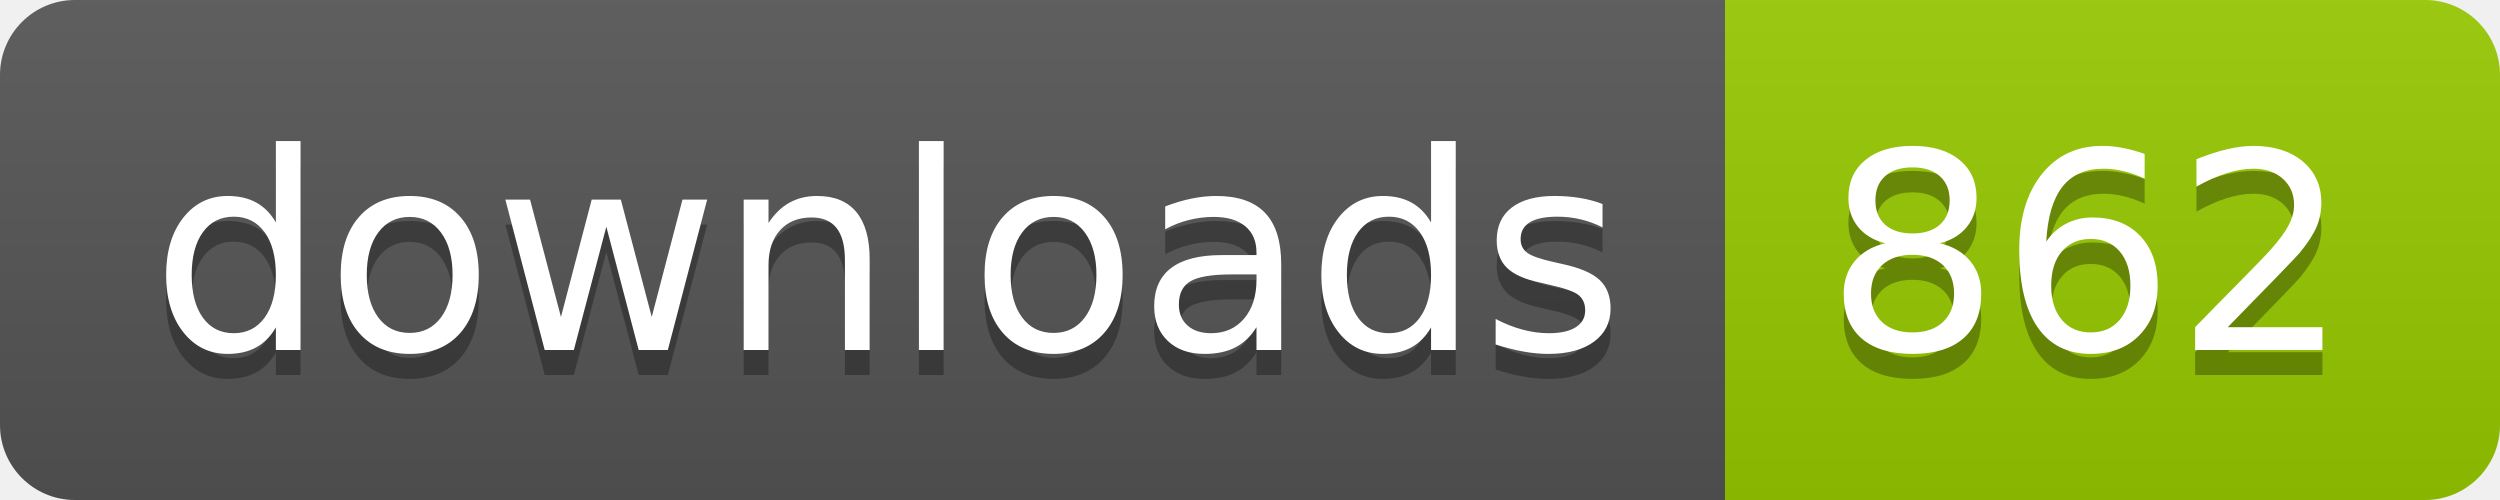
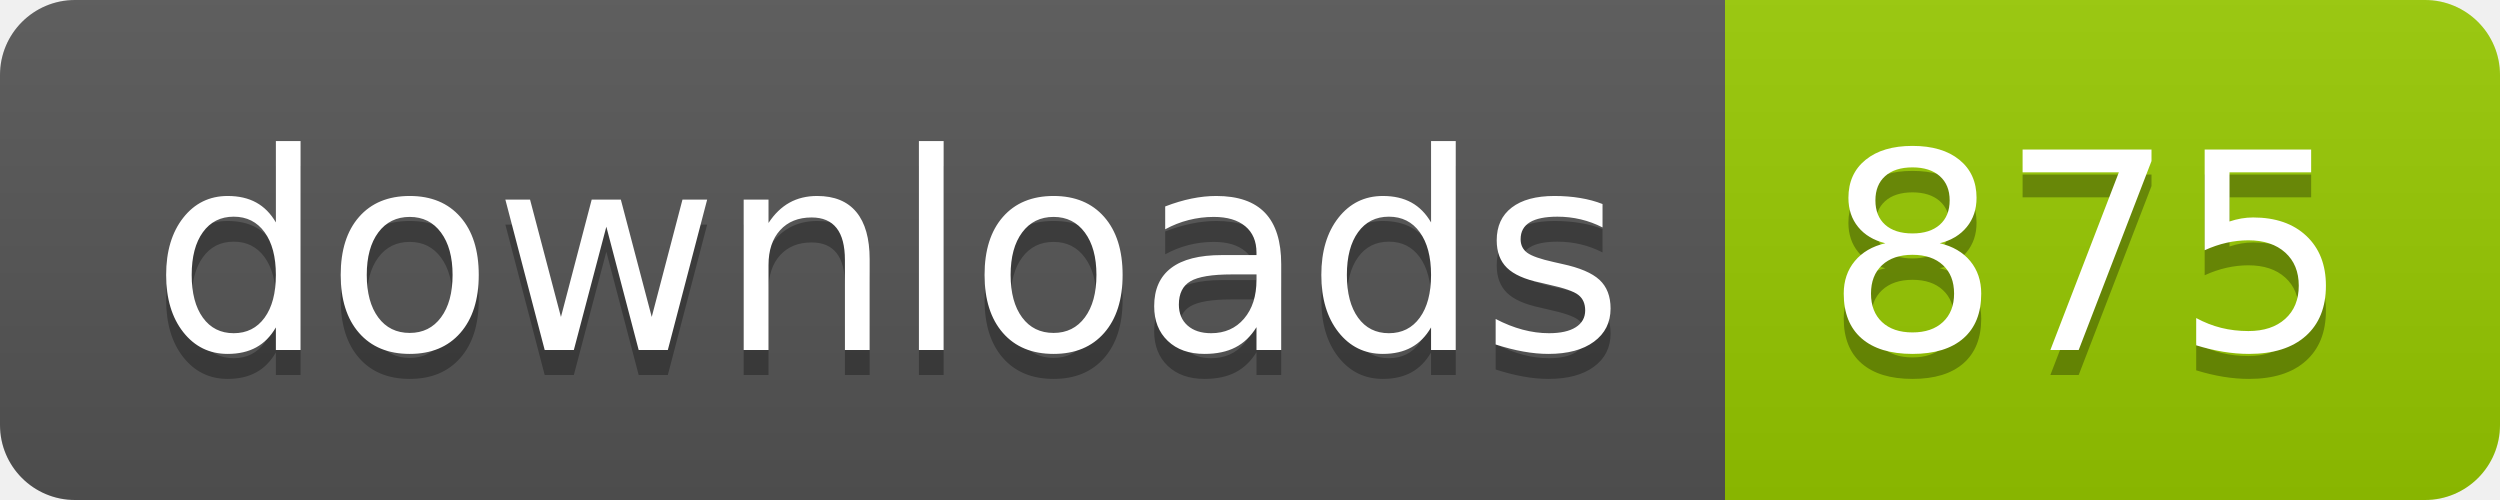
- <svg xmlns="http://www.w3.org/2000/svg" width="100" height="20" role="img" aria-label="downloads: 862">
+ <svg xmlns="http://www.w3.org/2000/svg" width="100" height="20" role="img" aria-label="downloads: 875">
  <linearGradient id="s" x2="0" y2="100%">
    <stop offset="0" stop-color="#bbb" stop-opacity=".1" />
    <stop offset="1" stop-opacity=".1" />
  </linearGradient>
  <clipPath id="r">
    <rect width="100" height="20" rx="3" fill="#fff" />
  </clipPath>
  <g clip-path="url(#r)">
    <rect width="69" height="20" fill="#555" />
    <rect x="69" width="31" height="20" fill="#97ca00" />
    <rect width="100" height="20" fill="url(#s)" />
  </g>
  <g fill="#fff" text-anchor="middle" font-family="Verdana,Geneva,DejaVu Sans,sans-serif" text-rendering="geometricPrecision" font-size="110">
    <text aria-hidden="true" x="355" y="150" fill="#010101" fill-opacity=".3" transform="scale(.1)" textLength="590">downloads</text>
    <text x="355" y="140" transform="scale(.1)" fill="#fff" textLength="590">downloads</text>
-     <text aria-hidden="true" x="835" y="150" fill="#010101" fill-opacity=".3" transform="scale(.1)" textLength="210">862</text>
-     <text x="835" y="140" transform="scale(.1)" fill="#fff" textLength="210">862</text>
+     <text aria-hidden="true" x="835" y="150" fill="#010101" fill-opacity=".3" transform="scale(.1)" textLength="210">875</text>
+     <text x="835" y="140" transform="scale(.1)" fill="#fff" textLength="210">875</text>
  </g>
</svg>
